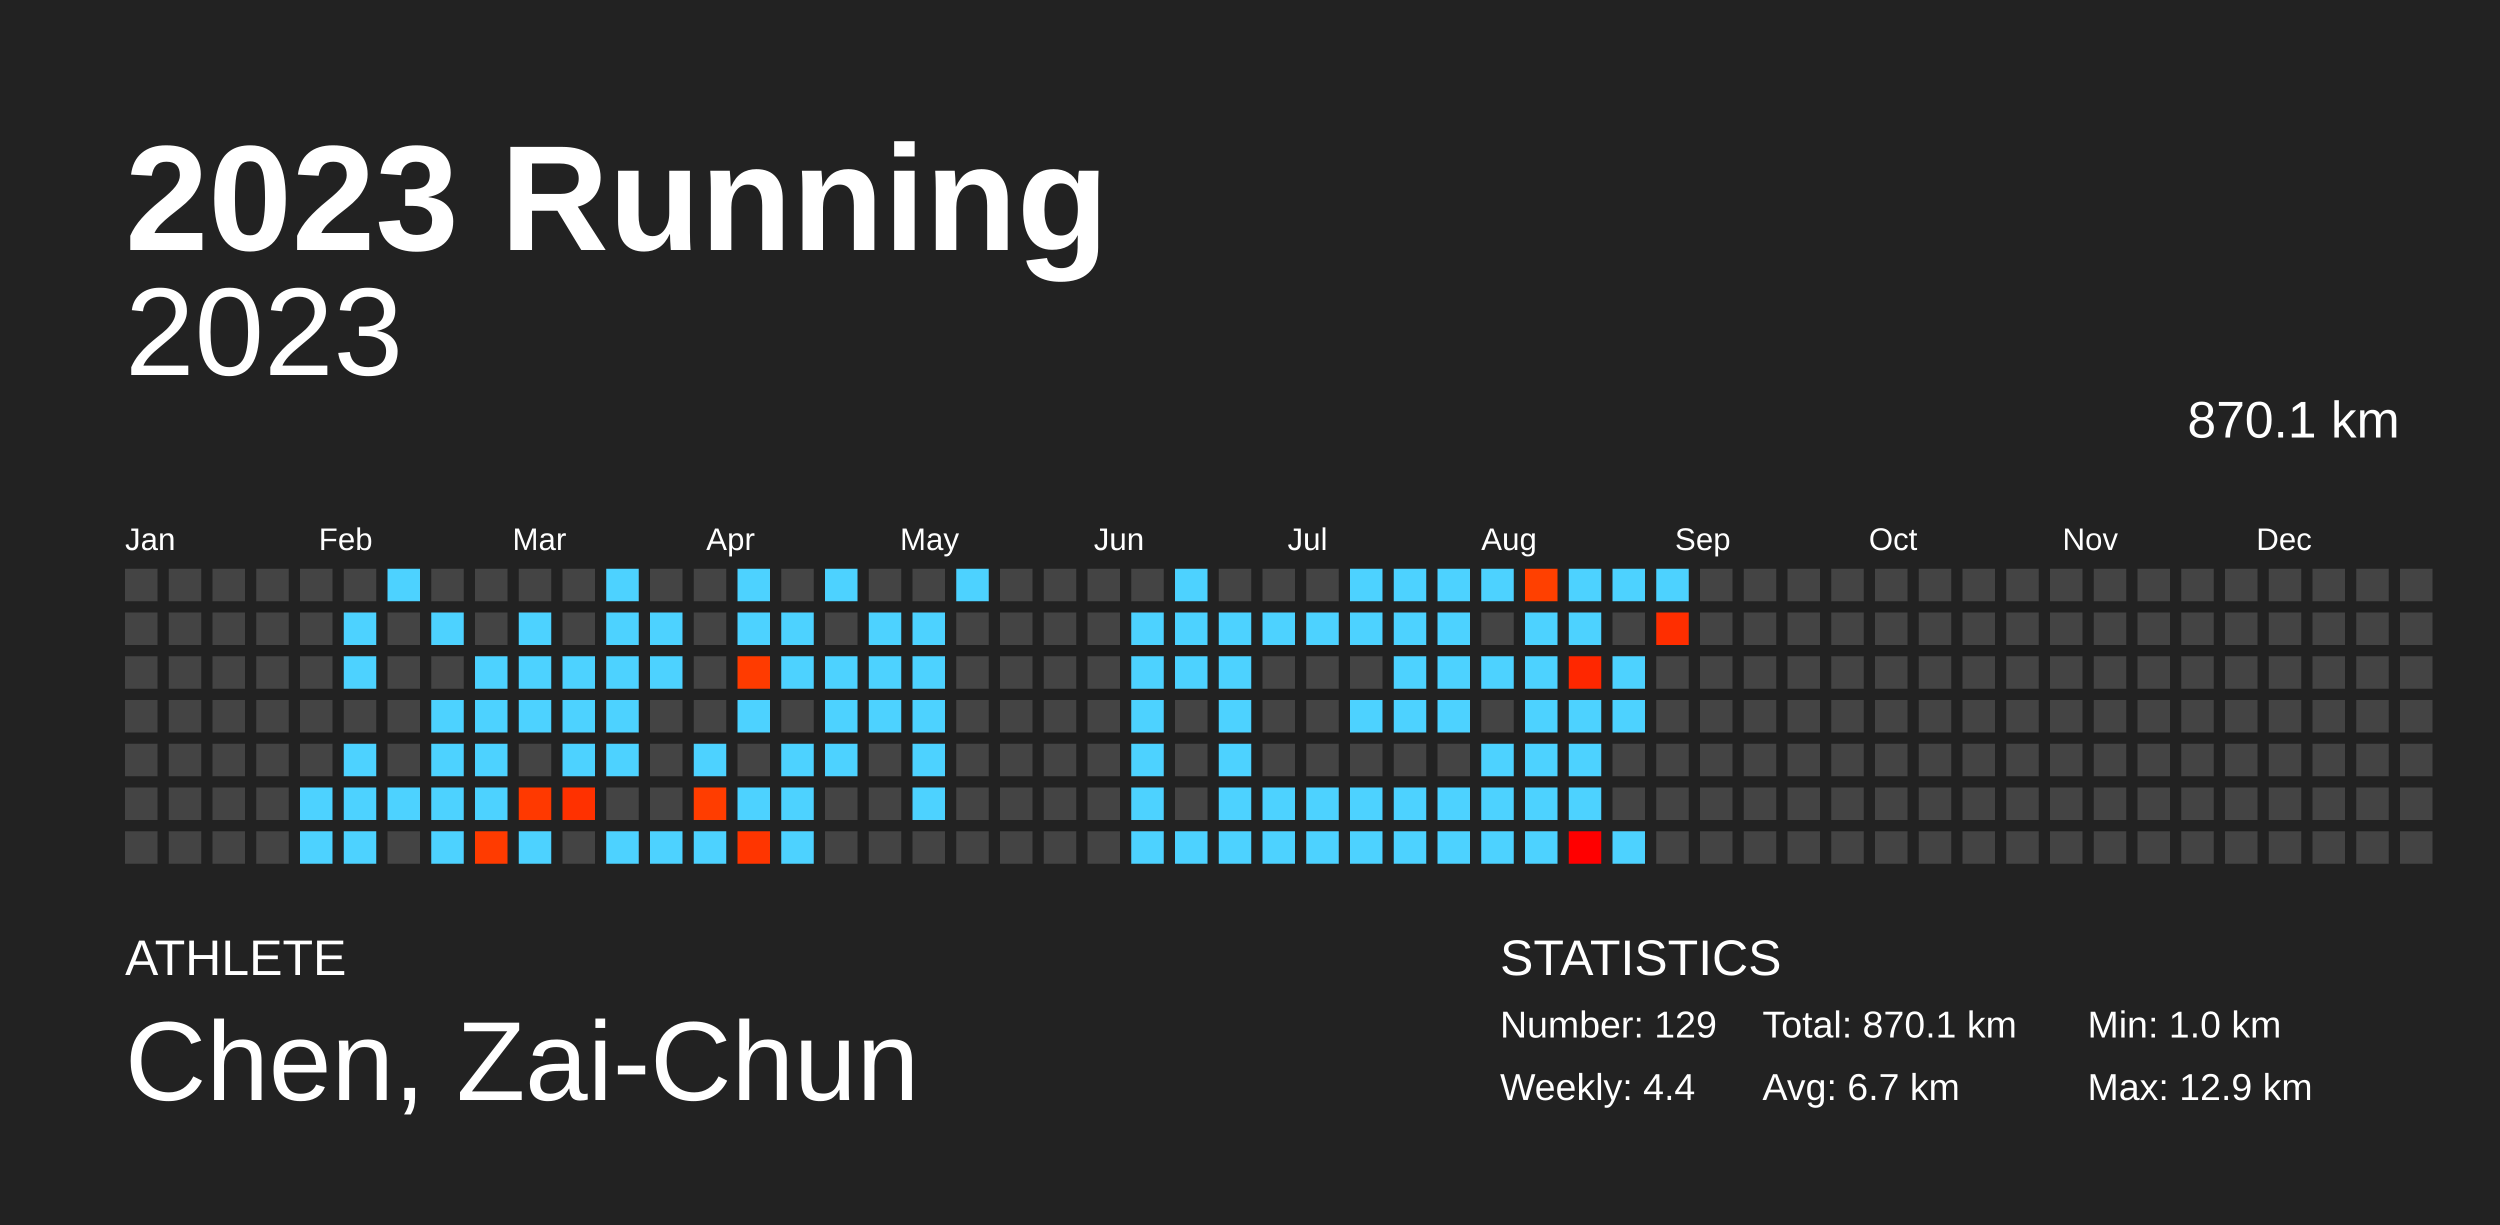
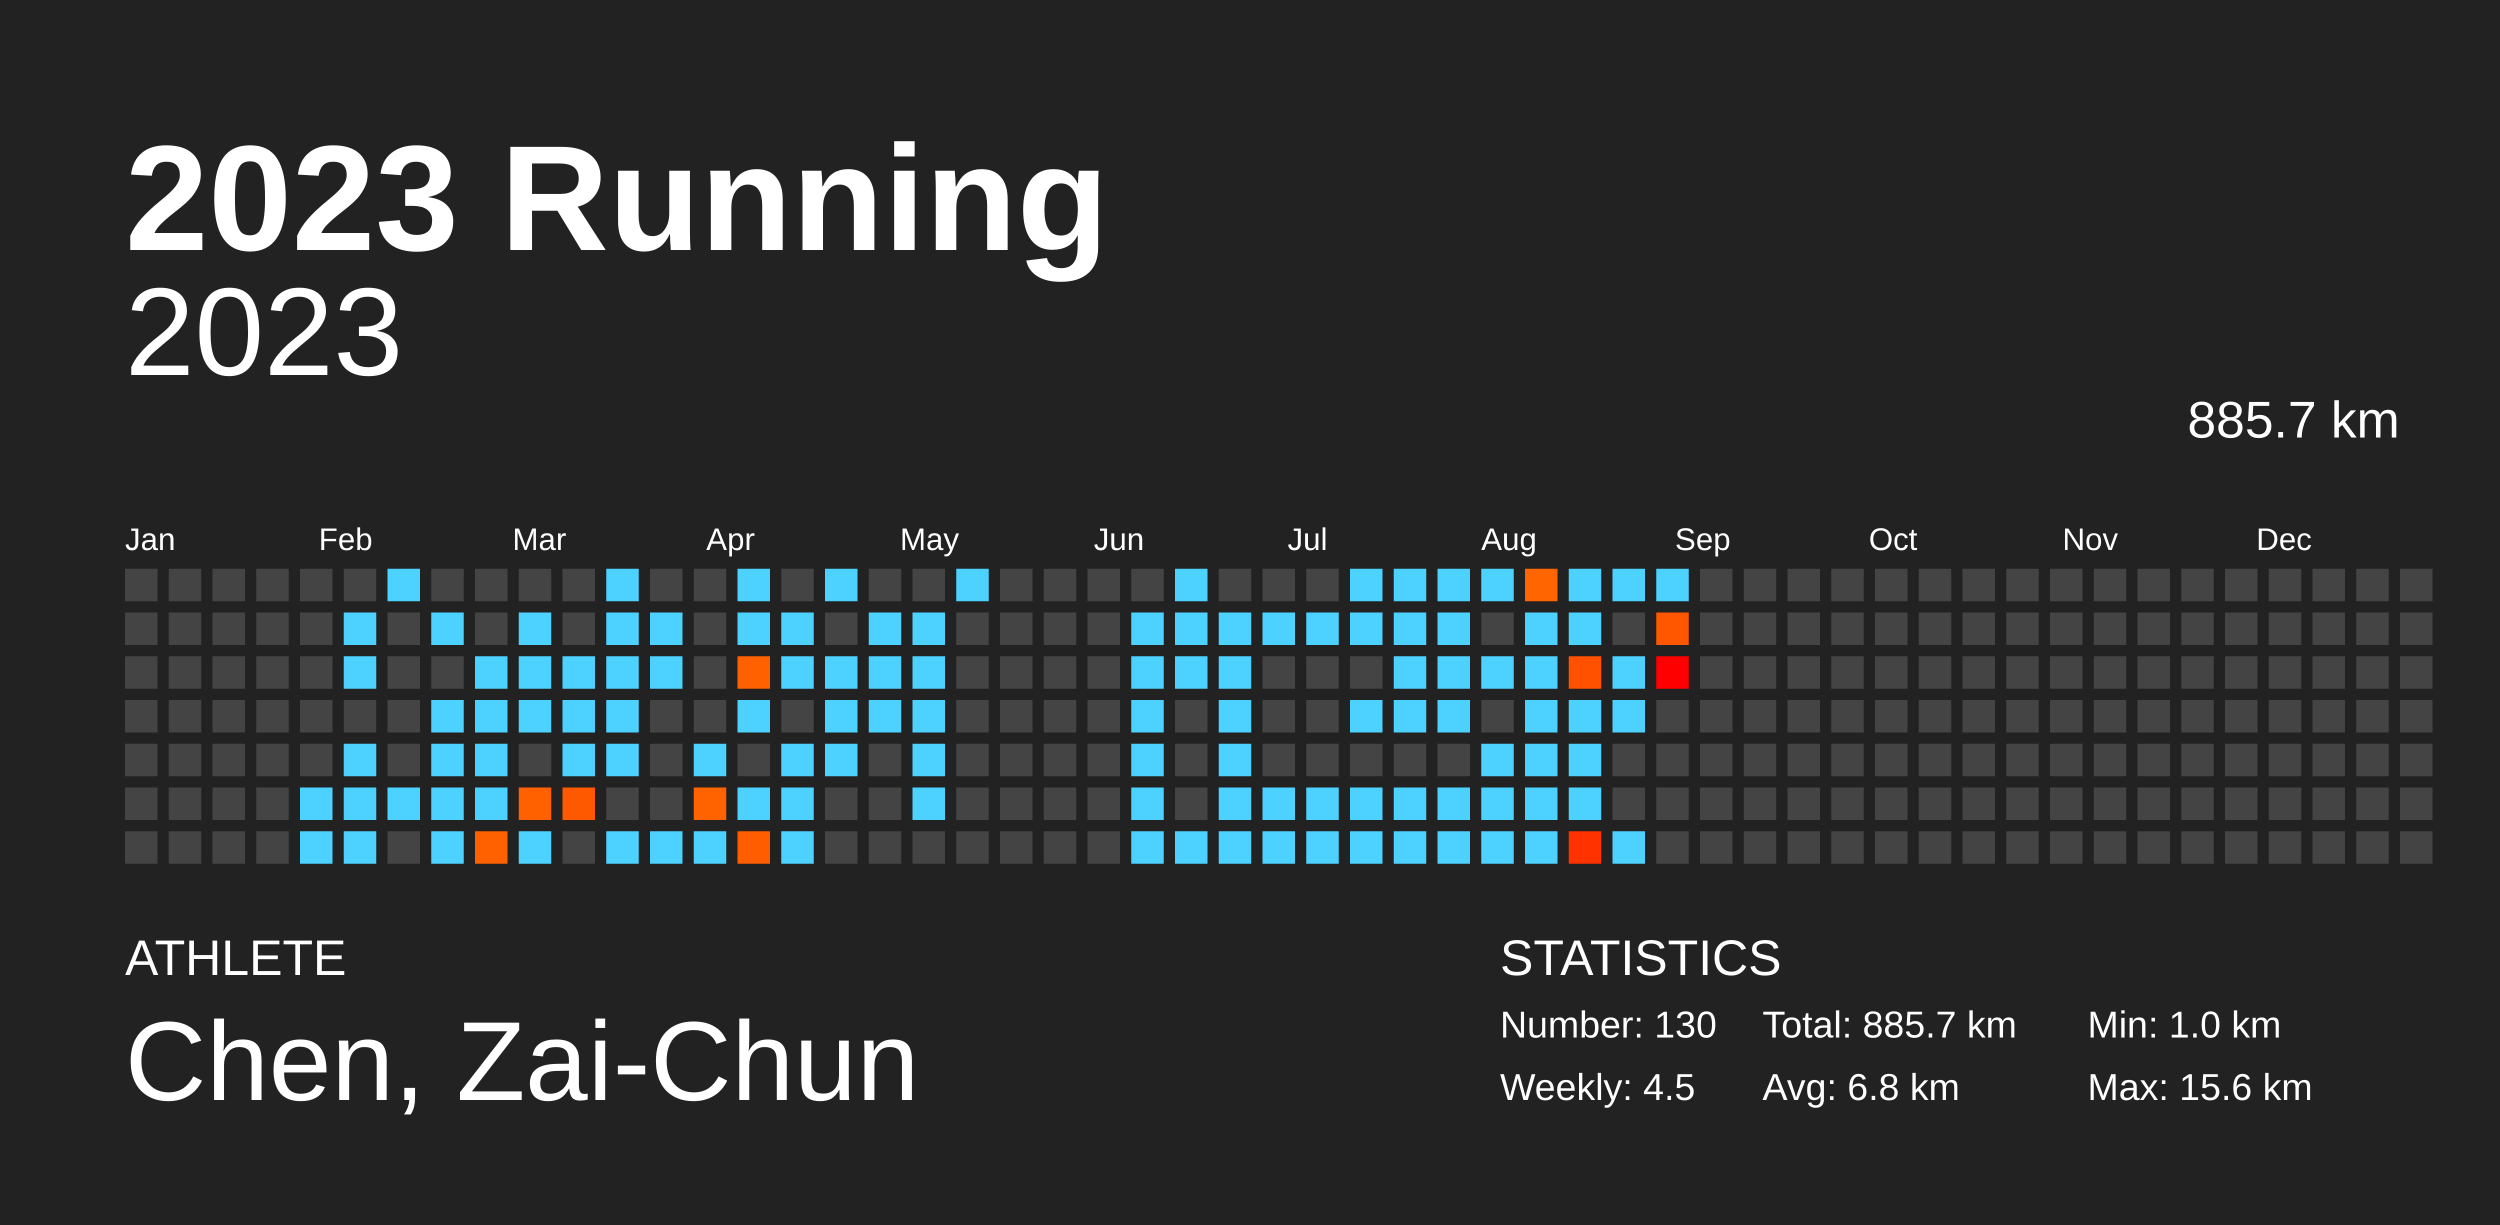
<svg xmlns="http://www.w3.org/2000/svg" baseProfile="full" height="98mm" version="1.1" viewBox="0,0,200,98" width="200mm">
  <defs />
  <rect fill="#222222" height="98" width="200" x="0" y="0" />
  <text fill="#FFFFFF" style="font-size:12px; font-family:Arial; font-weight:bold;" x="10" y="20">2023 Running</text>
  <text fill="#FFFFFF" style="font-size:4px; font-family:Arial" x="10" y="78">ATHLETE</text>
  <text fill="#FFFFFF" style="font-size:9px; font-family:Arial" x="10" y="88">Chen, Zai-Chun</text>
  <text fill="#FFFFFF" style="font-size:4px; font-family:Arial" x="120" y="78">STATISTICS</text>
-   <text fill="#FFFFFF" style="font-size:3px; font-family:Arial" x="120" y="83">Number: 129</text>
-   <text fill="#FFFFFF" style="font-size:3px; font-family:Arial" x="120" y="88">Weekly: 4.4</text>
-   <text fill="#FFFFFF" style="font-size:3px; font-family:Arial" x="141" y="83">Total: 870.1 km</text>
-   <text fill="#FFFFFF" style="font-size:3px; font-family:Arial" x="141" y="88">Avg: 6.7 km</text>
+   <text fill="#FFFFFF" style="font-size:3px; font-family:Arial" x="120" y="83">Number: 130</text>
+   <text fill="#FFFFFF" style="font-size:3px; font-family:Arial" x="120" y="88">Weekly: 4.5</text>
+   <text fill="#FFFFFF" style="font-size:3px; font-family:Arial" x="141" y="83">Total: 885.7 km</text>
+   <text fill="#FFFFFF" style="font-size:3px; font-family:Arial" x="141" y="88">Avg: 6.8 km</text>
  <text fill="#FFFFFF" style="font-size:3px; font-family:Arial" x="167" y="83">Min: 1.0 km</text>
-   <text fill="#FFFFFF" style="font-size:3px; font-family:Arial" x="167" y="88">Max: 12.9 km</text>
+   <text fill="#FFFFFF" style="font-size:3px; font-family:Arial" x="167" y="88">Max: 15.6 km</text>
  <text alignment-baseline="hanging" fill="#FFFFFF" style="font-size:10.0px; font-family:Arial;" x="10" y="30">2023</text>
-   <text alignment-baseline="hanging" fill="#FFFFFF" style="font-size:4.125px; font-family:Arial;" x="175" y="35">870.1 km</text>
+   <text alignment-baseline="hanging" fill="#FFFFFF" style="font-size:4.125px; font-family:Arial;" x="175" y="35">885.7 km</text>
  <text fill="#FFFFFF" style="font-size:2.5px; font-family:Arial" x="10.0" y="44">Jan</text>
  <text fill="#FFFFFF" style="font-size:2.5px; font-family:Arial" x="25.5" y="44">Feb</text>
  <text fill="#FFFFFF" style="font-size:2.5px; font-family:Arial" x="41.0" y="44">Mar</text>
  <text fill="#FFFFFF" style="font-size:2.5px; font-family:Arial" x="56.5" y="44">Apr</text>
  <text fill="#FFFFFF" style="font-size:2.5px; font-family:Arial" x="72.0" y="44">May</text>
  <text fill="#FFFFFF" style="font-size:2.5px; font-family:Arial" x="87.5" y="44">Jun</text>
  <text fill="#FFFFFF" style="font-size:2.5px; font-family:Arial" x="103.0" y="44">Jul</text>
  <text fill="#FFFFFF" style="font-size:2.5px; font-family:Arial" x="118.5" y="44">Aug</text>
  <text fill="#FFFFFF" style="font-size:2.5px; font-family:Arial" x="134.0" y="44">Sep</text>
  <text fill="#FFFFFF" style="font-size:2.5px; font-family:Arial" x="149.5" y="44">Oct</text>
  <text fill="#FFFFFF" style="font-size:2.5px; font-family:Arial" x="165.0" y="44">Nov</text>
  <text fill="#FFFFFF" style="font-size:2.5px; font-family:Arial" x="180.5" y="44">Dec</text>
  <rect fill="#444444" height="2.6" width="2.6" x="10.0" y="45.5" />
  <rect fill="#444444" height="2.6" width="2.6" x="10.0" y="49.0" />
  <rect fill="#444444" height="2.6" width="2.6" x="10.0" y="52.5" />
  <rect fill="#444444" height="2.6" width="2.6" x="10.0" y="56.0" />
  <rect fill="#444444" height="2.6" width="2.6" x="10.0" y="59.5" />
  <rect fill="#444444" height="2.6" width="2.6" x="10.0" y="63.0" />
  <rect fill="#444444" height="2.6" width="2.6" x="10.0" y="66.5" />
  <rect fill="#444444" height="2.6" width="2.6" x="13.5" y="45.5" />
  <rect fill="#444444" height="2.6" width="2.6" x="13.5" y="49.0" />
  <rect fill="#444444" height="2.6" width="2.6" x="13.5" y="52.5" />
  <rect fill="#444444" height="2.6" width="2.6" x="13.5" y="56.0" />
  <rect fill="#444444" height="2.6" width="2.6" x="13.5" y="59.5" />
  <rect fill="#444444" height="2.6" width="2.6" x="13.5" y="63.0" />
  <rect fill="#444444" height="2.6" width="2.6" x="13.5" y="66.5" />
  <rect fill="#444444" height="2.6" width="2.6" x="17.0" y="45.5" />
  <rect fill="#444444" height="2.6" width="2.6" x="17.0" y="49.0" />
  <rect fill="#444444" height="2.6" width="2.6" x="17.0" y="52.5" />
  <rect fill="#444444" height="2.6" width="2.6" x="17.0" y="56.0" />
  <rect fill="#444444" height="2.6" width="2.6" x="17.0" y="59.5" />
  <rect fill="#444444" height="2.6" width="2.6" x="17.0" y="63.0" />
  <rect fill="#444444" height="2.6" width="2.6" x="17.0" y="66.5" />
  <rect fill="#444444" height="2.6" width="2.6" x="20.5" y="45.5" />
  <rect fill="#444444" height="2.6" width="2.6" x="20.5" y="49.0" />
  <rect fill="#444444" height="2.6" width="2.6" x="20.5" y="52.5" />
  <rect fill="#444444" height="2.6" width="2.6" x="20.5" y="56.0" />
  <rect fill="#444444" height="2.6" width="2.6" x="20.5" y="59.5" />
  <rect fill="#444444" height="2.6" width="2.6" x="20.5" y="63.0" />
  <rect fill="#444444" height="2.6" width="2.6" x="20.5" y="66.5" />
  <rect fill="#444444" height="2.6" width="2.6" x="24.0" y="45.5" />
  <rect fill="#444444" height="2.6" width="2.6" x="24.0" y="49.0" />
  <rect fill="#444444" height="2.6" width="2.6" x="24.0" y="52.5" />
  <rect fill="#444444" height="2.6" width="2.6" x="24.0" y="56.0" />
  <rect fill="#444444" height="2.6" width="2.6" x="24.0" y="59.5" />
  <rect fill="#4dd2ff" height="2.6" width="2.6" x="24.0" y="63.0" />
  <rect fill="#4dd2ff" height="2.6" width="2.6" x="24.0" y="66.5" />
  <rect fill="#444444" height="2.6" width="2.6" x="27.5" y="45.5" />
  <rect fill="#4dd2ff" height="2.6" width="2.6" x="27.5" y="49.0" />
  <rect fill="#4dd2ff" height="2.6" width="2.6" x="27.5" y="52.5" />
  <rect fill="#444444" height="2.6" width="2.6" x="27.5" y="56.0" />
  <rect fill="#4dd2ff" height="2.6" width="2.6" x="27.5" y="59.5" />
  <rect fill="#4dd2ff" height="2.6" width="2.6" x="27.5" y="63.0" />
  <rect fill="#4dd2ff" height="2.6" width="2.6" x="27.5" y="66.5" />
  <rect fill="#4dd2ff" height="2.6" width="2.6" x="31.0" y="45.5" />
  <rect fill="#444444" height="2.6" width="2.6" x="31.0" y="49.0" />
  <rect fill="#444444" height="2.6" width="2.6" x="31.0" y="52.5" />
  <rect fill="#444444" height="2.6" width="2.6" x="31.0" y="56.0" />
  <rect fill="#444444" height="2.6" width="2.6" x="31.0" y="59.5" />
  <rect fill="#4dd2ff" height="2.6" width="2.6" x="31.0" y="63.0" />
  <rect fill="#444444" height="2.6" width="2.6" x="31.0" y="66.5" />
  <rect fill="#444444" height="2.6" width="2.6" x="34.5" y="45.5" />
  <rect fill="#4dd2ff" height="2.6" width="2.6" x="34.5" y="49.0" />
  <rect fill="#444444" height="2.6" width="2.6" x="34.5" y="52.5" />
  <rect fill="#4dd2ff" height="2.6" width="2.6" x="34.5" y="56.0" />
  <rect fill="#4dd2ff" height="2.6" width="2.6" x="34.5" y="59.5" />
  <rect fill="#4dd2ff" height="2.6" width="2.6" x="34.5" y="63.0" />
  <rect fill="#4dd2ff" height="2.6" width="2.6" x="34.5" y="66.5" />
  <rect fill="#444444" height="2.6" width="2.6" x="38.0" y="45.5" />
  <rect fill="#444444" height="2.6" width="2.6" x="38.0" y="49.0" />
  <rect fill="#4dd2ff" height="2.6" width="2.6" x="38.0" y="52.5" />
  <rect fill="#4dd2ff" height="2.6" width="2.6" x="38.0" y="56.0" />
  <rect fill="#4dd2ff" height="2.6" width="2.6" x="38.0" y="59.5" />
  <rect fill="#4dd2ff" height="2.6" width="2.6" x="38.0" y="63.0" />
-   <rect fill="#ff3b00" height="2.6" width="2.6" x="38.0" y="66.5" />
+   <rect fill="#ff6100" height="2.6" width="2.6" x="38.0" y="66.5" />
  <rect fill="#444444" height="2.6" width="2.6" x="41.5" y="45.5" />
  <rect fill="#4dd2ff" height="2.6" width="2.6" x="41.5" y="49.0" />
  <rect fill="#4dd2ff" height="2.6" width="2.6" x="41.5" y="52.5" />
  <rect fill="#4dd2ff" height="2.6" width="2.6" x="41.5" y="56.0" />
  <rect fill="#444444" height="2.6" width="2.6" x="41.5" y="59.5" />
-   <rect fill="#ff3900" height="2.6" width="2.6" x="41.5" y="63.0" />
+   <rect fill="#ff6000" height="2.6" width="2.6" x="41.5" y="63.0" />
  <rect fill="#4dd2ff" height="2.6" width="2.6" x="41.5" y="66.5" />
  <rect fill="#444444" height="2.6" width="2.6" x="45.0" y="45.5" />
  <rect fill="#444444" height="2.6" width="2.6" x="45.0" y="49.0" />
  <rect fill="#4dd2ff" height="2.6" width="2.6" x="45.0" y="52.5" />
  <rect fill="#4dd2ff" height="2.6" width="2.6" x="45.0" y="56.0" />
  <rect fill="#4dd2ff" height="2.6" width="2.6" x="45.0" y="59.5" />
-   <rect fill="#ff3100" height="2.6" width="2.6" x="45.0" y="63.0" />
+   <rect fill="#ff5900" height="2.6" width="2.6" x="45.0" y="63.0" />
  <rect fill="#444444" height="2.6" width="2.6" x="45.0" y="66.5" />
  <rect fill="#4dd2ff" height="2.6" width="2.6" x="48.5" y="45.5" />
  <rect fill="#4dd2ff" height="2.6" width="2.6" x="48.5" y="49.0" />
  <rect fill="#4dd2ff" height="2.6" width="2.6" x="48.5" y="52.5" />
  <rect fill="#4dd2ff" height="2.6" width="2.6" x="48.5" y="56.0" />
  <rect fill="#4dd2ff" height="2.6" width="2.6" x="48.5" y="59.5" />
  <rect fill="#444444" height="2.6" width="2.6" x="48.5" y="63.0" />
  <rect fill="#4dd2ff" height="2.6" width="2.6" x="48.5" y="66.5" />
  <rect fill="#444444" height="2.6" width="2.6" x="52.0" y="45.5" />
  <rect fill="#4dd2ff" height="2.6" width="2.6" x="52.0" y="49.0" />
  <rect fill="#4dd2ff" height="2.6" width="2.6" x="52.0" y="52.5" />
  <rect fill="#444444" height="2.6" width="2.6" x="52.0" y="56.0" />
  <rect fill="#444444" height="2.6" width="2.6" x="52.0" y="59.5" />
  <rect fill="#444444" height="2.6" width="2.6" x="52.0" y="63.0" />
  <rect fill="#4dd2ff" height="2.6" width="2.6" x="52.0" y="66.5" />
  <rect fill="#444444" height="2.6" width="2.6" x="55.5" y="45.5" />
  <rect fill="#444444" height="2.6" width="2.6" x="55.5" y="49.0" />
  <rect fill="#444444" height="2.6" width="2.6" x="55.5" y="52.5" />
  <rect fill="#444444" height="2.6" width="2.6" x="55.5" y="56.0" />
  <rect fill="#4dd2ff" height="2.6" width="2.6" x="55.5" y="59.5" />
-   <rect fill="#ff3d00" height="2.6" width="2.6" x="55.5" y="63.0" />
+   <rect fill="#ff6300" height="2.6" width="2.6" x="55.5" y="63.0" />
  <rect fill="#4dd2ff" height="2.6" width="2.6" x="55.5" y="66.5" />
  <rect fill="#4dd2ff" height="2.6" width="2.6" x="59.0" y="45.5" />
  <rect fill="#4dd2ff" height="2.6" width="2.6" x="59.0" y="49.0" />
-   <rect fill="#ff3b00" height="2.6" width="2.6" x="59.0" y="52.5" />
+   <rect fill="#ff6100" height="2.6" width="2.6" x="59.0" y="52.5" />
  <rect fill="#4dd2ff" height="2.6" width="2.6" x="59.0" y="56.0" />
  <rect fill="#444444" height="2.6" width="2.6" x="59.0" y="59.5" />
  <rect fill="#4dd2ff" height="2.6" width="2.6" x="59.0" y="63.0" />
-   <rect fill="#ff3500" height="2.6" width="2.6" x="59.0" y="66.5" />
+   <rect fill="#ff5d00" height="2.6" width="2.6" x="59.0" y="66.5" />
  <rect fill="#444444" height="2.6" width="2.6" x="62.5" y="45.5" />
  <rect fill="#4dd2ff" height="2.6" width="2.6" x="62.5" y="49.0" />
  <rect fill="#4dd2ff" height="2.6" width="2.6" x="62.5" y="52.5" />
  <rect fill="#444444" height="2.6" width="2.6" x="62.5" y="56.0" />
  <rect fill="#4dd2ff" height="2.6" width="2.6" x="62.5" y="59.5" />
  <rect fill="#4dd2ff" height="2.6" width="2.6" x="62.5" y="63.0" />
  <rect fill="#4dd2ff" height="2.6" width="2.6" x="62.5" y="66.5" />
  <rect fill="#4dd2ff" height="2.6" width="2.6" x="66.0" y="45.5" />
  <rect fill="#444444" height="2.6" width="2.6" x="66.0" y="49.0" />
  <rect fill="#4dd2ff" height="2.6" width="2.6" x="66.0" y="52.5" />
  <rect fill="#4dd2ff" height="2.6" width="2.6" x="66.0" y="56.0" />
  <rect fill="#4dd2ff" height="2.6" width="2.6" x="66.0" y="59.5" />
  <rect fill="#444444" height="2.6" width="2.6" x="66.0" y="63.0" />
  <rect fill="#444444" height="2.6" width="2.6" x="66.0" y="66.5" />
  <rect fill="#444444" height="2.6" width="2.6" x="69.5" y="45.5" />
  <rect fill="#4dd2ff" height="2.6" width="2.6" x="69.5" y="49.0" />
  <rect fill="#4dd2ff" height="2.6" width="2.6" x="69.5" y="52.5" />
  <rect fill="#4dd2ff" height="2.6" width="2.6" x="69.5" y="56.0" />
  <rect fill="#444444" height="2.6" width="2.6" x="69.5" y="59.5" />
  <rect fill="#444444" height="2.6" width="2.6" x="69.5" y="63.0" />
  <rect fill="#444444" height="2.6" width="2.6" x="69.5" y="66.5" />
  <rect fill="#444444" height="2.6" width="2.6" x="73.0" y="45.5" />
  <rect fill="#4dd2ff" height="2.6" width="2.6" x="73.0" y="49.0" />
  <rect fill="#4dd2ff" height="2.6" width="2.6" x="73.0" y="52.5" />
  <rect fill="#4dd2ff" height="2.6" width="2.6" x="73.0" y="56.0" />
  <rect fill="#4dd2ff" height="2.6" width="2.6" x="73.0" y="59.5" />
  <rect fill="#4dd2ff" height="2.6" width="2.6" x="73.0" y="63.0" />
  <rect fill="#444444" height="2.6" width="2.6" x="73.0" y="66.5" />
  <rect fill="#4dd2ff" height="2.6" width="2.6" x="76.5" y="45.5" />
  <rect fill="#444444" height="2.6" width="2.6" x="76.5" y="49.0" />
  <rect fill="#444444" height="2.6" width="2.6" x="76.5" y="52.5" />
  <rect fill="#444444" height="2.6" width="2.6" x="76.5" y="56.0" />
  <rect fill="#444444" height="2.6" width="2.6" x="76.5" y="59.5" />
  <rect fill="#444444" height="2.6" width="2.6" x="76.5" y="63.0" />
  <rect fill="#444444" height="2.6" width="2.6" x="76.5" y="66.5" />
  <rect fill="#444444" height="2.6" width="2.6" x="80.0" y="45.5" />
  <rect fill="#444444" height="2.6" width="2.6" x="80.0" y="49.0" />
  <rect fill="#444444" height="2.6" width="2.6" x="80.0" y="52.5" />
  <rect fill="#444444" height="2.6" width="2.6" x="80.0" y="56.0" />
  <rect fill="#444444" height="2.6" width="2.6" x="80.0" y="59.5" />
  <rect fill="#444444" height="2.6" width="2.6" x="80.0" y="63.0" />
  <rect fill="#444444" height="2.6" width="2.6" x="80.0" y="66.5" />
  <rect fill="#444444" height="2.6" width="2.6" x="83.5" y="45.5" />
  <rect fill="#444444" height="2.6" width="2.6" x="83.5" y="49.0" />
  <rect fill="#444444" height="2.6" width="2.6" x="83.5" y="52.5" />
  <rect fill="#444444" height="2.6" width="2.6" x="83.5" y="56.0" />
  <rect fill="#444444" height="2.6" width="2.6" x="83.5" y="59.5" />
  <rect fill="#444444" height="2.6" width="2.6" x="83.5" y="63.0" />
  <rect fill="#444444" height="2.6" width="2.6" x="83.5" y="66.5" />
  <rect fill="#444444" height="2.6" width="2.6" x="87.0" y="45.5" />
  <rect fill="#444444" height="2.6" width="2.6" x="87.0" y="49.0" />
  <rect fill="#444444" height="2.6" width="2.6" x="87.0" y="52.5" />
  <rect fill="#444444" height="2.6" width="2.6" x="87.0" y="56.0" />
  <rect fill="#444444" height="2.6" width="2.6" x="87.0" y="59.5" />
  <rect fill="#444444" height="2.6" width="2.6" x="87.0" y="63.0" />
  <rect fill="#444444" height="2.6" width="2.6" x="87.0" y="66.5" />
  <rect fill="#444444" height="2.6" width="2.6" x="90.5" y="45.5" />
  <rect fill="#4dd2ff" height="2.6" width="2.6" x="90.5" y="49.0" />
  <rect fill="#4dd2ff" height="2.6" width="2.6" x="90.5" y="52.5" />
  <rect fill="#4dd2ff" height="2.6" width="2.6" x="90.5" y="56.0" />
  <rect fill="#4dd2ff" height="2.6" width="2.6" x="90.5" y="59.5" />
  <rect fill="#4dd2ff" height="2.6" width="2.6" x="90.5" y="63.0" />
  <rect fill="#4dd2ff" height="2.6" width="2.6" x="90.5" y="66.5" />
  <rect fill="#4dd2ff" height="2.6" width="2.6" x="94.0" y="45.5" />
  <rect fill="#4dd2ff" height="2.6" width="2.6" x="94.0" y="49.0" />
  <rect fill="#4dd2ff" height="2.6" width="2.6" x="94.0" y="52.5" />
  <rect fill="#444444" height="2.6" width="2.6" x="94.0" y="56.0" />
  <rect fill="#444444" height="2.6" width="2.6" x="94.0" y="59.5" />
  <rect fill="#444444" height="2.6" width="2.6" x="94.0" y="63.0" />
  <rect fill="#4dd2ff" height="2.6" width="2.6" x="94.0" y="66.5" />
  <rect fill="#444444" height="2.6" width="2.6" x="97.5" y="45.5" />
  <rect fill="#4dd2ff" height="2.6" width="2.6" x="97.5" y="49.0" />
  <rect fill="#4dd2ff" height="2.6" width="2.6" x="97.5" y="52.5" />
  <rect fill="#4dd2ff" height="2.6" width="2.6" x="97.5" y="56.0" />
  <rect fill="#4dd2ff" height="2.6" width="2.6" x="97.5" y="59.5" />
  <rect fill="#4dd2ff" height="2.6" width="2.6" x="97.5" y="63.0" />
  <rect fill="#4dd2ff" height="2.6" width="2.6" x="97.5" y="66.5" />
  <rect fill="#444444" height="2.6" width="2.6" x="101.0" y="45.5" />
  <rect fill="#4dd2ff" height="2.6" width="2.6" x="101.0" y="49.0" />
  <rect fill="#444444" height="2.6" width="2.6" x="101.0" y="52.5" />
  <rect fill="#444444" height="2.6" width="2.6" x="101.0" y="56.0" />
  <rect fill="#444444" height="2.6" width="2.6" x="101.0" y="59.5" />
  <rect fill="#4dd2ff" height="2.6" width="2.6" x="101.0" y="63.0" />
  <rect fill="#4dd2ff" height="2.6" width="2.6" x="101.0" y="66.5" />
  <rect fill="#444444" height="2.6" width="2.6" x="104.5" y="45.5" />
  <rect fill="#4dd2ff" height="2.6" width="2.6" x="104.5" y="49.0" />
  <rect fill="#444444" height="2.6" width="2.6" x="104.5" y="52.5" />
  <rect fill="#444444" height="2.6" width="2.6" x="104.5" y="56.0" />
  <rect fill="#444444" height="2.6" width="2.6" x="104.5" y="59.5" />
  <rect fill="#4dd2ff" height="2.6" width="2.6" x="104.5" y="63.0" />
  <rect fill="#4dd2ff" height="2.6" width="2.6" x="104.5" y="66.5" />
  <rect fill="#4dd2ff" height="2.6" width="2.6" x="108.0" y="45.5" />
  <rect fill="#4dd2ff" height="2.6" width="2.6" x="108.0" y="49.0" />
  <rect fill="#444444" height="2.6" width="2.6" x="108.0" y="52.5" />
  <rect fill="#4dd2ff" height="2.6" width="2.6" x="108.0" y="56.0" />
  <rect fill="#444444" height="2.6" width="2.6" x="108.0" y="59.5" />
  <rect fill="#4dd2ff" height="2.6" width="2.6" x="108.0" y="63.0" />
  <rect fill="#4dd2ff" height="2.6" width="2.6" x="108.0" y="66.5" />
  <rect fill="#4dd2ff" height="2.6" width="2.6" x="111.5" y="45.5" />
  <rect fill="#4dd2ff" height="2.6" width="2.6" x="111.5" y="49.0" />
  <rect fill="#4dd2ff" height="2.6" width="2.6" x="111.5" y="52.5" />
  <rect fill="#4dd2ff" height="2.6" width="2.6" x="111.5" y="56.0" />
  <rect fill="#444444" height="2.6" width="2.6" x="111.5" y="59.5" />
  <rect fill="#4dd2ff" height="2.6" width="2.6" x="111.5" y="63.0" />
  <rect fill="#4dd2ff" height="2.6" width="2.6" x="111.5" y="66.5" />
  <rect fill="#4dd2ff" height="2.6" width="2.6" x="115.0" y="45.5" />
  <rect fill="#4dd2ff" height="2.6" width="2.6" x="115.0" y="49.0" />
  <rect fill="#4dd2ff" height="2.6" width="2.6" x="115.0" y="52.5" />
  <rect fill="#4dd2ff" height="2.6" width="2.6" x="115.0" y="56.0" />
  <rect fill="#444444" height="2.6" width="2.6" x="115.0" y="59.5" />
  <rect fill="#4dd2ff" height="2.6" width="2.6" x="115.0" y="63.0" />
  <rect fill="#4dd2ff" height="2.6" width="2.6" x="115.0" y="66.5" />
  <rect fill="#4dd2ff" height="2.6" width="2.6" x="118.5" y="45.5" />
  <rect fill="#444444" height="2.6" width="2.6" x="118.5" y="49.0" />
  <rect fill="#4dd2ff" height="2.6" width="2.6" x="118.5" y="52.5" />
  <rect fill="#444444" height="2.6" width="2.6" x="118.5" y="56.0" />
  <rect fill="#4dd2ff" height="2.6" width="2.6" x="118.5" y="59.5" />
  <rect fill="#4dd2ff" height="2.6" width="2.6" x="118.5" y="63.0" />
  <rect fill="#4dd2ff" height="2.6" width="2.6" x="118.5" y="66.5" />
-   <rect fill="#ff4000" height="2.6" width="2.6" x="122.0" y="45.5" />
+   <rect fill="#ff6500" height="2.6" width="2.6" x="122.0" y="45.5" />
  <rect fill="#4dd2ff" height="2.6" width="2.6" x="122.0" y="49.0" />
  <rect fill="#4dd2ff" height="2.6" width="2.6" x="122.0" y="52.5" />
  <rect fill="#4dd2ff" height="2.6" width="2.6" x="122.0" y="56.0" />
  <rect fill="#4dd2ff" height="2.6" width="2.6" x="122.0" y="59.5" />
  <rect fill="#4dd2ff" height="2.6" width="2.6" x="122.0" y="63.0" />
  <rect fill="#4dd2ff" height="2.6" width="2.6" x="122.0" y="66.5" />
  <rect fill="#4dd2ff" height="2.6" width="2.6" x="125.5" y="45.5" />
  <rect fill="#4dd2ff" height="2.6" width="2.6" x="125.5" y="49.0" />
-   <rect fill="#ff2700" height="2.6" width="2.6" x="125.5" y="52.5" />
+   <rect fill="#ff5100" height="2.6" width="2.6" x="125.5" y="52.5" />
  <rect fill="#4dd2ff" height="2.6" width="2.6" x="125.5" y="56.0" />
  <rect fill="#4dd2ff" height="2.6" width="2.6" x="125.5" y="59.5" />
  <rect fill="#4dd2ff" height="2.6" width="2.6" x="125.5" y="63.0" />
-   <rect fill="#ff0000" height="2.6" width="2.6" x="125.5" y="66.5" />
+   <rect fill="#ff3200" height="2.6" width="2.6" x="125.5" y="66.5" />
  <rect fill="#4dd2ff" height="2.6" width="2.6" x="129.0" y="45.5" />
  <rect fill="#444444" height="2.6" width="2.6" x="129.0" y="49.0" />
  <rect fill="#4dd2ff" height="2.6" width="2.6" x="129.0" y="52.5" />
  <rect fill="#4dd2ff" height="2.6" width="2.6" x="129.0" y="56.0" />
  <rect fill="#444444" height="2.6" width="2.6" x="129.0" y="59.5" />
  <rect fill="#444444" height="2.6" width="2.6" x="129.0" y="63.0" />
  <rect fill="#4dd2ff" height="2.6" width="2.6" x="129.0" y="66.5" />
  <rect fill="#4dd2ff" height="2.6" width="2.6" x="132.5" y="45.5" />
-   <rect fill="#ff2e00" height="2.6" width="2.6" x="132.5" y="49.0" />
-   <rect fill="#444444" height="2.6" width="2.6" x="132.5" y="52.5" />
+   <rect fill="#ff5700" height="2.6" width="2.6" x="132.5" y="49.0" />
+   <rect fill="#ff0000" height="2.6" width="2.6" x="132.5" y="52.5" />
  <rect fill="#444444" height="2.6" width="2.6" x="132.5" y="56.0" />
  <rect fill="#444444" height="2.6" width="2.6" x="132.5" y="59.5" />
  <rect fill="#444444" height="2.6" width="2.6" x="132.5" y="63.0" />
  <rect fill="#444444" height="2.6" width="2.6" x="132.5" y="66.5" />
  <rect fill="#444444" height="2.6" width="2.6" x="136.0" y="45.5" />
  <rect fill="#444444" height="2.6" width="2.6" x="136.0" y="49.0" />
  <rect fill="#444444" height="2.6" width="2.6" x="136.0" y="52.5" />
  <rect fill="#444444" height="2.6" width="2.6" x="136.0" y="56.0" />
  <rect fill="#444444" height="2.6" width="2.6" x="136.0" y="59.5" />
  <rect fill="#444444" height="2.6" width="2.6" x="136.0" y="63.0" />
  <rect fill="#444444" height="2.6" width="2.6" x="136.0" y="66.5" />
  <rect fill="#444444" height="2.6" width="2.6" x="139.5" y="45.5" />
  <rect fill="#444444" height="2.6" width="2.6" x="139.5" y="49.0" />
  <rect fill="#444444" height="2.6" width="2.6" x="139.5" y="52.5" />
  <rect fill="#444444" height="2.6" width="2.6" x="139.5" y="56.0" />
  <rect fill="#444444" height="2.6" width="2.6" x="139.5" y="59.5" />
  <rect fill="#444444" height="2.6" width="2.6" x="139.5" y="63.0" />
  <rect fill="#444444" height="2.6" width="2.6" x="139.5" y="66.5" />
  <rect fill="#444444" height="2.6" width="2.6" x="143.0" y="45.5" />
  <rect fill="#444444" height="2.6" width="2.6" x="143.0" y="49.0" />
  <rect fill="#444444" height="2.6" width="2.6" x="143.0" y="52.5" />
  <rect fill="#444444" height="2.6" width="2.6" x="143.0" y="56.0" />
  <rect fill="#444444" height="2.6" width="2.6" x="143.0" y="59.5" />
  <rect fill="#444444" height="2.6" width="2.6" x="143.0" y="63.0" />
  <rect fill="#444444" height="2.6" width="2.6" x="143.0" y="66.5" />
  <rect fill="#444444" height="2.6" width="2.6" x="146.5" y="45.5" />
  <rect fill="#444444" height="2.6" width="2.6" x="146.5" y="49.0" />
  <rect fill="#444444" height="2.6" width="2.6" x="146.5" y="52.5" />
  <rect fill="#444444" height="2.6" width="2.6" x="146.5" y="56.0" />
  <rect fill="#444444" height="2.6" width="2.6" x="146.5" y="59.5" />
  <rect fill="#444444" height="2.6" width="2.6" x="146.5" y="63.0" />
  <rect fill="#444444" height="2.6" width="2.6" x="146.5" y="66.5" />
  <rect fill="#444444" height="2.6" width="2.6" x="150.0" y="45.5" />
  <rect fill="#444444" height="2.6" width="2.6" x="150.0" y="49.0" />
  <rect fill="#444444" height="2.6" width="2.6" x="150.0" y="52.5" />
  <rect fill="#444444" height="2.6" width="2.6" x="150.0" y="56.0" />
  <rect fill="#444444" height="2.6" width="2.6" x="150.0" y="59.5" />
  <rect fill="#444444" height="2.6" width="2.6" x="150.0" y="63.0" />
  <rect fill="#444444" height="2.6" width="2.6" x="150.0" y="66.5" />
  <rect fill="#444444" height="2.6" width="2.6" x="153.5" y="45.5" />
  <rect fill="#444444" height="2.6" width="2.6" x="153.5" y="49.0" />
  <rect fill="#444444" height="2.6" width="2.6" x="153.5" y="52.5" />
  <rect fill="#444444" height="2.6" width="2.6" x="153.5" y="56.0" />
  <rect fill="#444444" height="2.6" width="2.6" x="153.5" y="59.5" />
  <rect fill="#444444" height="2.6" width="2.6" x="153.5" y="63.0" />
  <rect fill="#444444" height="2.6" width="2.6" x="153.5" y="66.5" />
  <rect fill="#444444" height="2.6" width="2.6" x="157.0" y="45.5" />
  <rect fill="#444444" height="2.6" width="2.6" x="157.0" y="49.0" />
  <rect fill="#444444" height="2.6" width="2.6" x="157.0" y="52.5" />
  <rect fill="#444444" height="2.6" width="2.6" x="157.0" y="56.0" />
  <rect fill="#444444" height="2.6" width="2.6" x="157.0" y="59.5" />
  <rect fill="#444444" height="2.6" width="2.6" x="157.0" y="63.0" />
  <rect fill="#444444" height="2.6" width="2.6" x="157.0" y="66.5" />
  <rect fill="#444444" height="2.6" width="2.6" x="160.5" y="45.5" />
  <rect fill="#444444" height="2.6" width="2.6" x="160.5" y="49.0" />
  <rect fill="#444444" height="2.6" width="2.6" x="160.5" y="52.5" />
  <rect fill="#444444" height="2.6" width="2.6" x="160.5" y="56.0" />
  <rect fill="#444444" height="2.6" width="2.6" x="160.5" y="59.5" />
  <rect fill="#444444" height="2.6" width="2.6" x="160.5" y="63.0" />
  <rect fill="#444444" height="2.6" width="2.6" x="160.5" y="66.5" />
  <rect fill="#444444" height="2.6" width="2.6" x="164.0" y="45.5" />
  <rect fill="#444444" height="2.6" width="2.6" x="164.0" y="49.0" />
  <rect fill="#444444" height="2.6" width="2.6" x="164.0" y="52.5" />
  <rect fill="#444444" height="2.6" width="2.6" x="164.0" y="56.0" />
  <rect fill="#444444" height="2.6" width="2.6" x="164.0" y="59.5" />
  <rect fill="#444444" height="2.6" width="2.6" x="164.0" y="63.0" />
  <rect fill="#444444" height="2.6" width="2.6" x="164.0" y="66.5" />
  <rect fill="#444444" height="2.6" width="2.6" x="167.5" y="45.5" />
  <rect fill="#444444" height="2.6" width="2.6" x="167.5" y="49.0" />
  <rect fill="#444444" height="2.6" width="2.6" x="167.5" y="52.5" />
  <rect fill="#444444" height="2.6" width="2.6" x="167.5" y="56.0" />
  <rect fill="#444444" height="2.6" width="2.6" x="167.5" y="59.5" />
  <rect fill="#444444" height="2.6" width="2.6" x="167.5" y="63.0" />
  <rect fill="#444444" height="2.6" width="2.6" x="167.5" y="66.5" />
  <rect fill="#444444" height="2.6" width="2.6" x="171.0" y="45.5" />
  <rect fill="#444444" height="2.6" width="2.6" x="171.0" y="49.0" />
  <rect fill="#444444" height="2.6" width="2.6" x="171.0" y="52.5" />
  <rect fill="#444444" height="2.6" width="2.6" x="171.0" y="56.0" />
  <rect fill="#444444" height="2.6" width="2.6" x="171.0" y="59.5" />
  <rect fill="#444444" height="2.6" width="2.6" x="171.0" y="63.0" />
  <rect fill="#444444" height="2.6" width="2.6" x="171.0" y="66.5" />
  <rect fill="#444444" height="2.6" width="2.6" x="174.5" y="45.5" />
  <rect fill="#444444" height="2.6" width="2.6" x="174.5" y="49.0" />
  <rect fill="#444444" height="2.6" width="2.6" x="174.5" y="52.5" />
  <rect fill="#444444" height="2.6" width="2.6" x="174.5" y="56.0" />
  <rect fill="#444444" height="2.6" width="2.6" x="174.5" y="59.5" />
  <rect fill="#444444" height="2.6" width="2.6" x="174.5" y="63.0" />
  <rect fill="#444444" height="2.6" width="2.6" x="174.5" y="66.5" />
  <rect fill="#444444" height="2.6" width="2.6" x="178.0" y="45.5" />
  <rect fill="#444444" height="2.6" width="2.6" x="178.0" y="49.0" />
  <rect fill="#444444" height="2.6" width="2.6" x="178.0" y="52.5" />
  <rect fill="#444444" height="2.6" width="2.6" x="178.0" y="56.0" />
  <rect fill="#444444" height="2.6" width="2.6" x="178.0" y="59.5" />
  <rect fill="#444444" height="2.6" width="2.6" x="178.0" y="63.0" />
  <rect fill="#444444" height="2.6" width="2.6" x="178.0" y="66.5" />
  <rect fill="#444444" height="2.6" width="2.6" x="181.5" y="45.5" />
  <rect fill="#444444" height="2.6" width="2.6" x="181.5" y="49.0" />
  <rect fill="#444444" height="2.6" width="2.6" x="181.5" y="52.5" />
  <rect fill="#444444" height="2.6" width="2.6" x="181.5" y="56.0" />
  <rect fill="#444444" height="2.6" width="2.6" x="181.5" y="59.5" />
  <rect fill="#444444" height="2.6" width="2.6" x="181.5" y="63.0" />
  <rect fill="#444444" height="2.6" width="2.6" x="181.5" y="66.5" />
  <rect fill="#444444" height="2.6" width="2.6" x="185.0" y="45.5" />
  <rect fill="#444444" height="2.6" width="2.6" x="185.0" y="49.0" />
  <rect fill="#444444" height="2.6" width="2.6" x="185.0" y="52.5" />
  <rect fill="#444444" height="2.6" width="2.6" x="185.0" y="56.0" />
  <rect fill="#444444" height="2.6" width="2.6" x="185.0" y="59.5" />
  <rect fill="#444444" height="2.6" width="2.6" x="185.0" y="63.0" />
  <rect fill="#444444" height="2.6" width="2.6" x="185.0" y="66.5" />
  <rect fill="#444444" height="2.6" width="2.6" x="188.5" y="45.5" />
  <rect fill="#444444" height="2.6" width="2.6" x="188.5" y="49.0" />
  <rect fill="#444444" height="2.6" width="2.6" x="188.5" y="52.5" />
  <rect fill="#444444" height="2.6" width="2.6" x="188.5" y="56.0" />
  <rect fill="#444444" height="2.6" width="2.6" x="188.5" y="59.5" />
  <rect fill="#444444" height="2.6" width="2.6" x="188.5" y="63.0" />
  <rect fill="#444444" height="2.6" width="2.6" x="188.5" y="66.5" />
  <rect fill="#444444" height="2.6" width="2.6" x="192.0" y="45.5" />
  <rect fill="#444444" height="2.6" width="2.6" x="192.0" y="49.0" />
  <rect fill="#444444" height="2.6" width="2.6" x="192.0" y="52.5" />
  <rect fill="#444444" height="2.6" width="2.6" x="192.0" y="56.0" />
  <rect fill="#444444" height="2.6" width="2.6" x="192.0" y="59.5" />
  <rect fill="#444444" height="2.6" width="2.6" x="192.0" y="63.0" />
  <rect fill="#444444" height="2.6" width="2.6" x="192.0" y="66.5" />
</svg>
